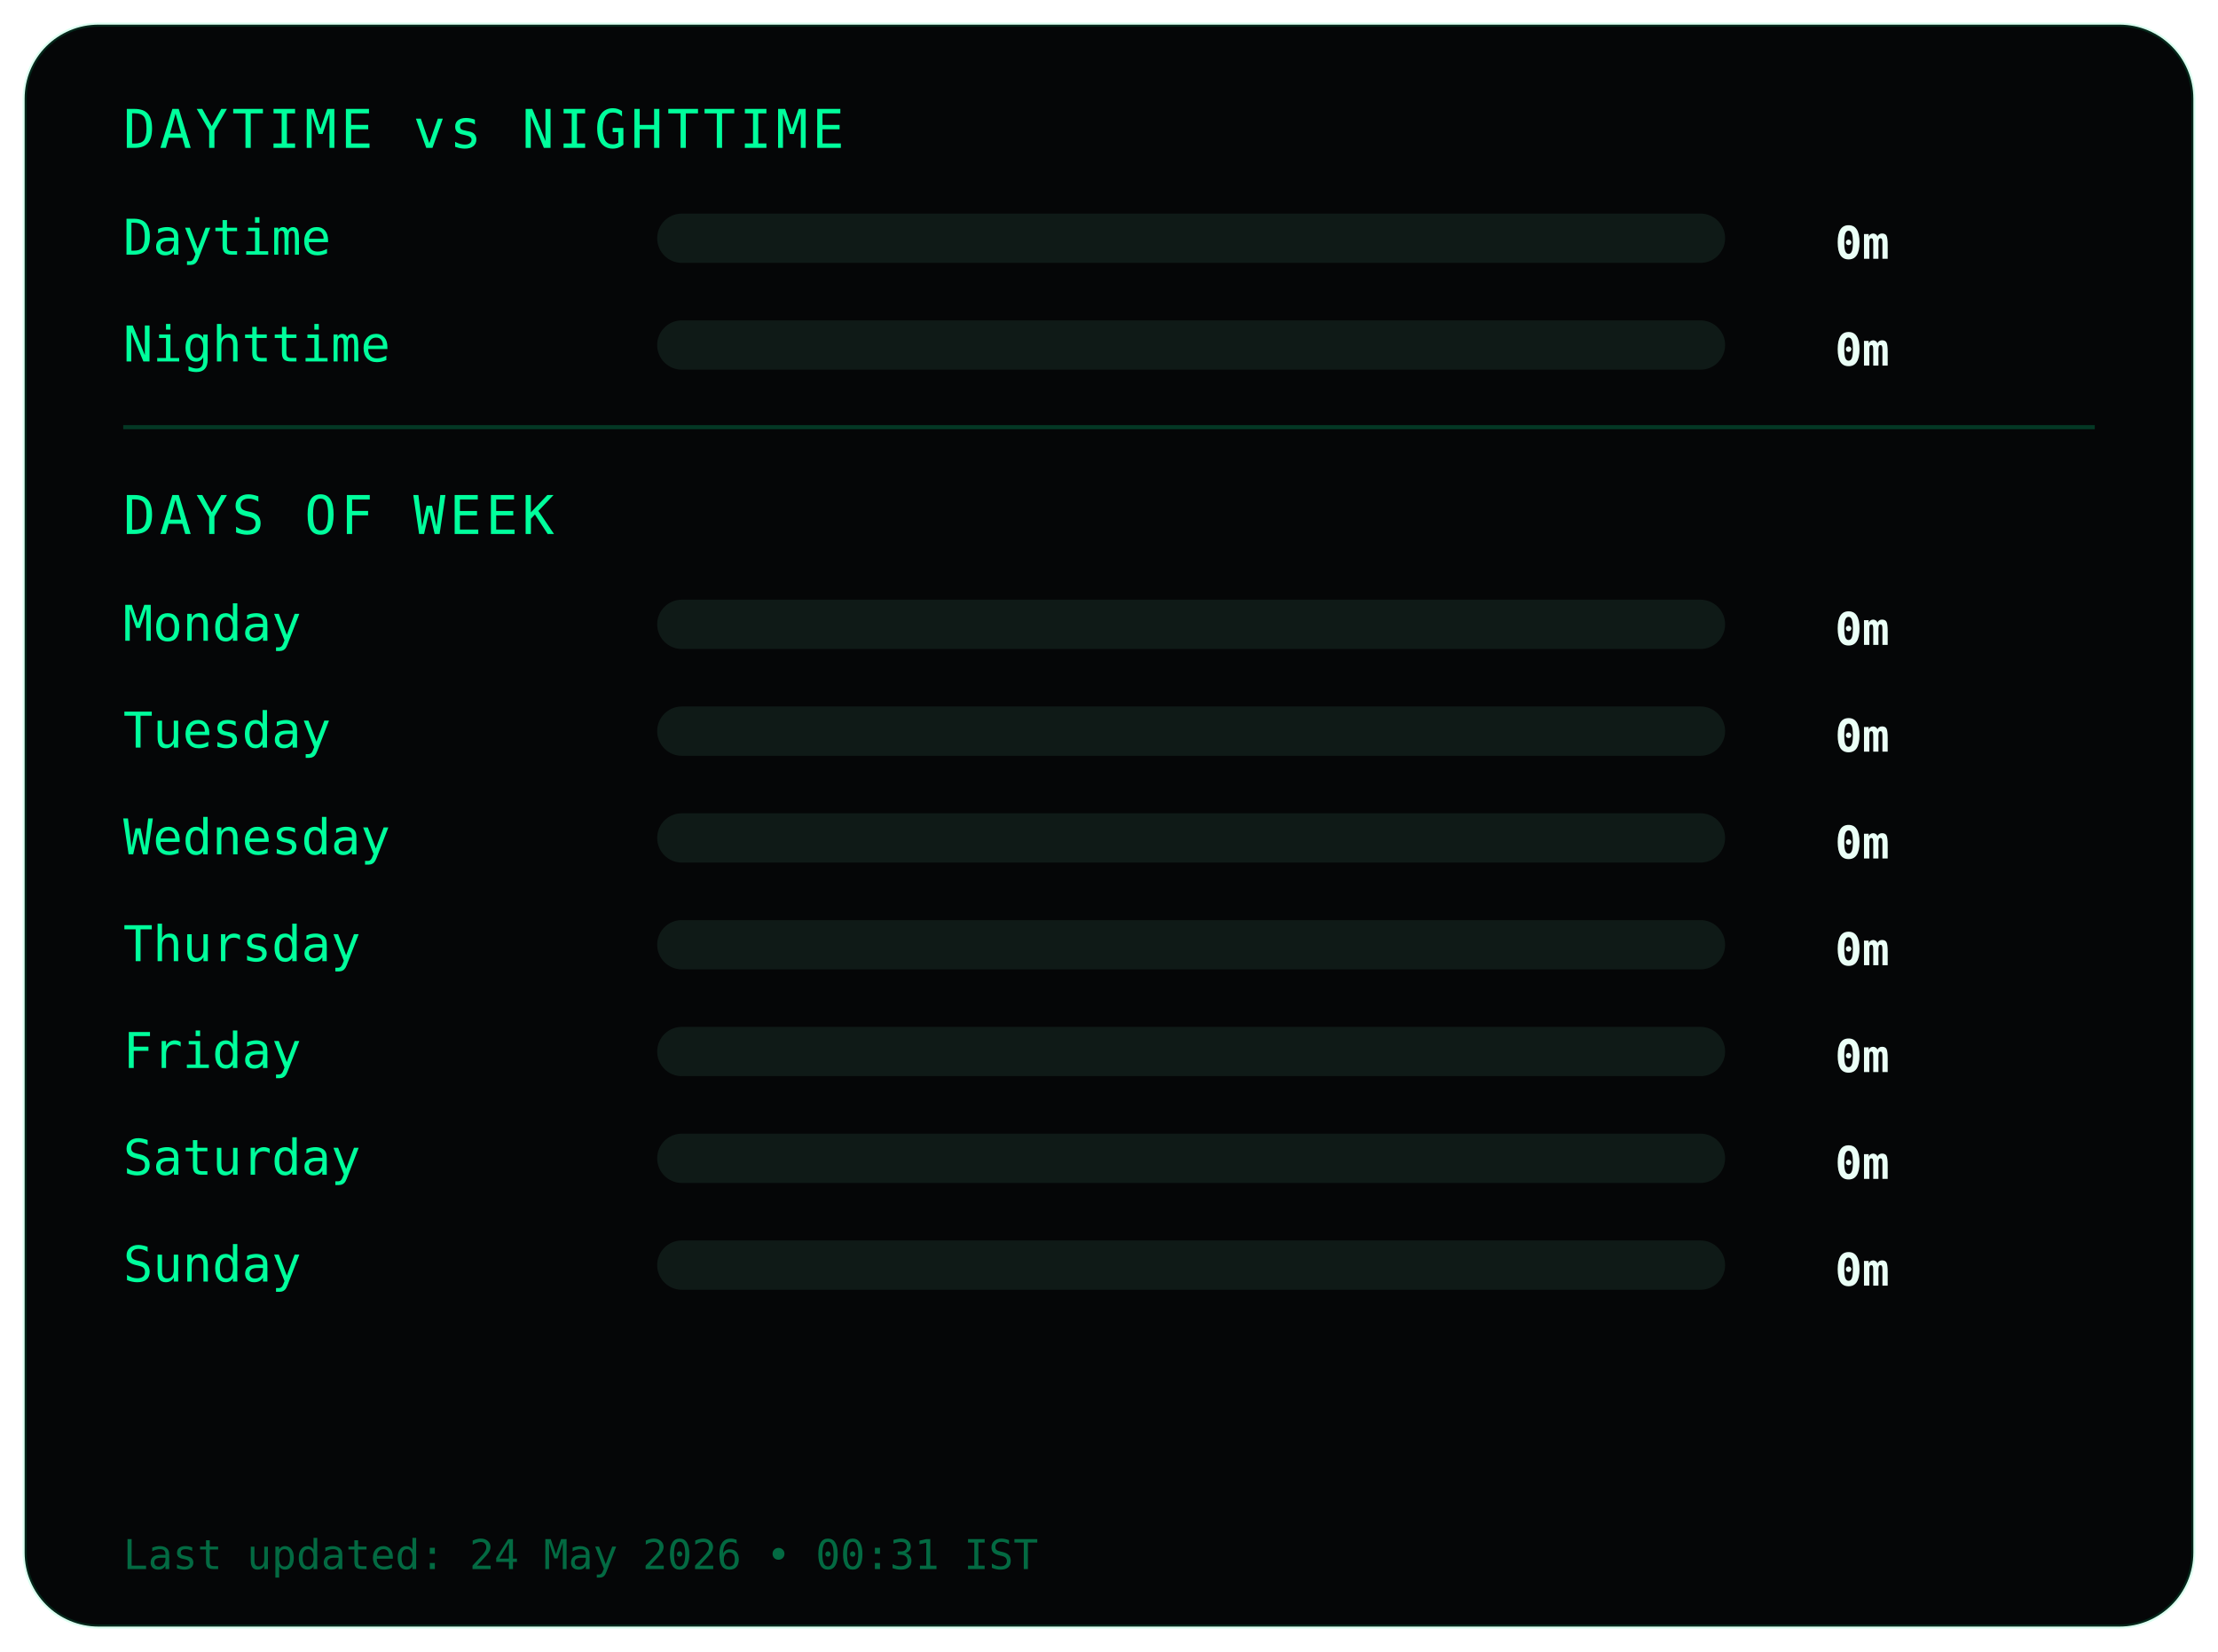
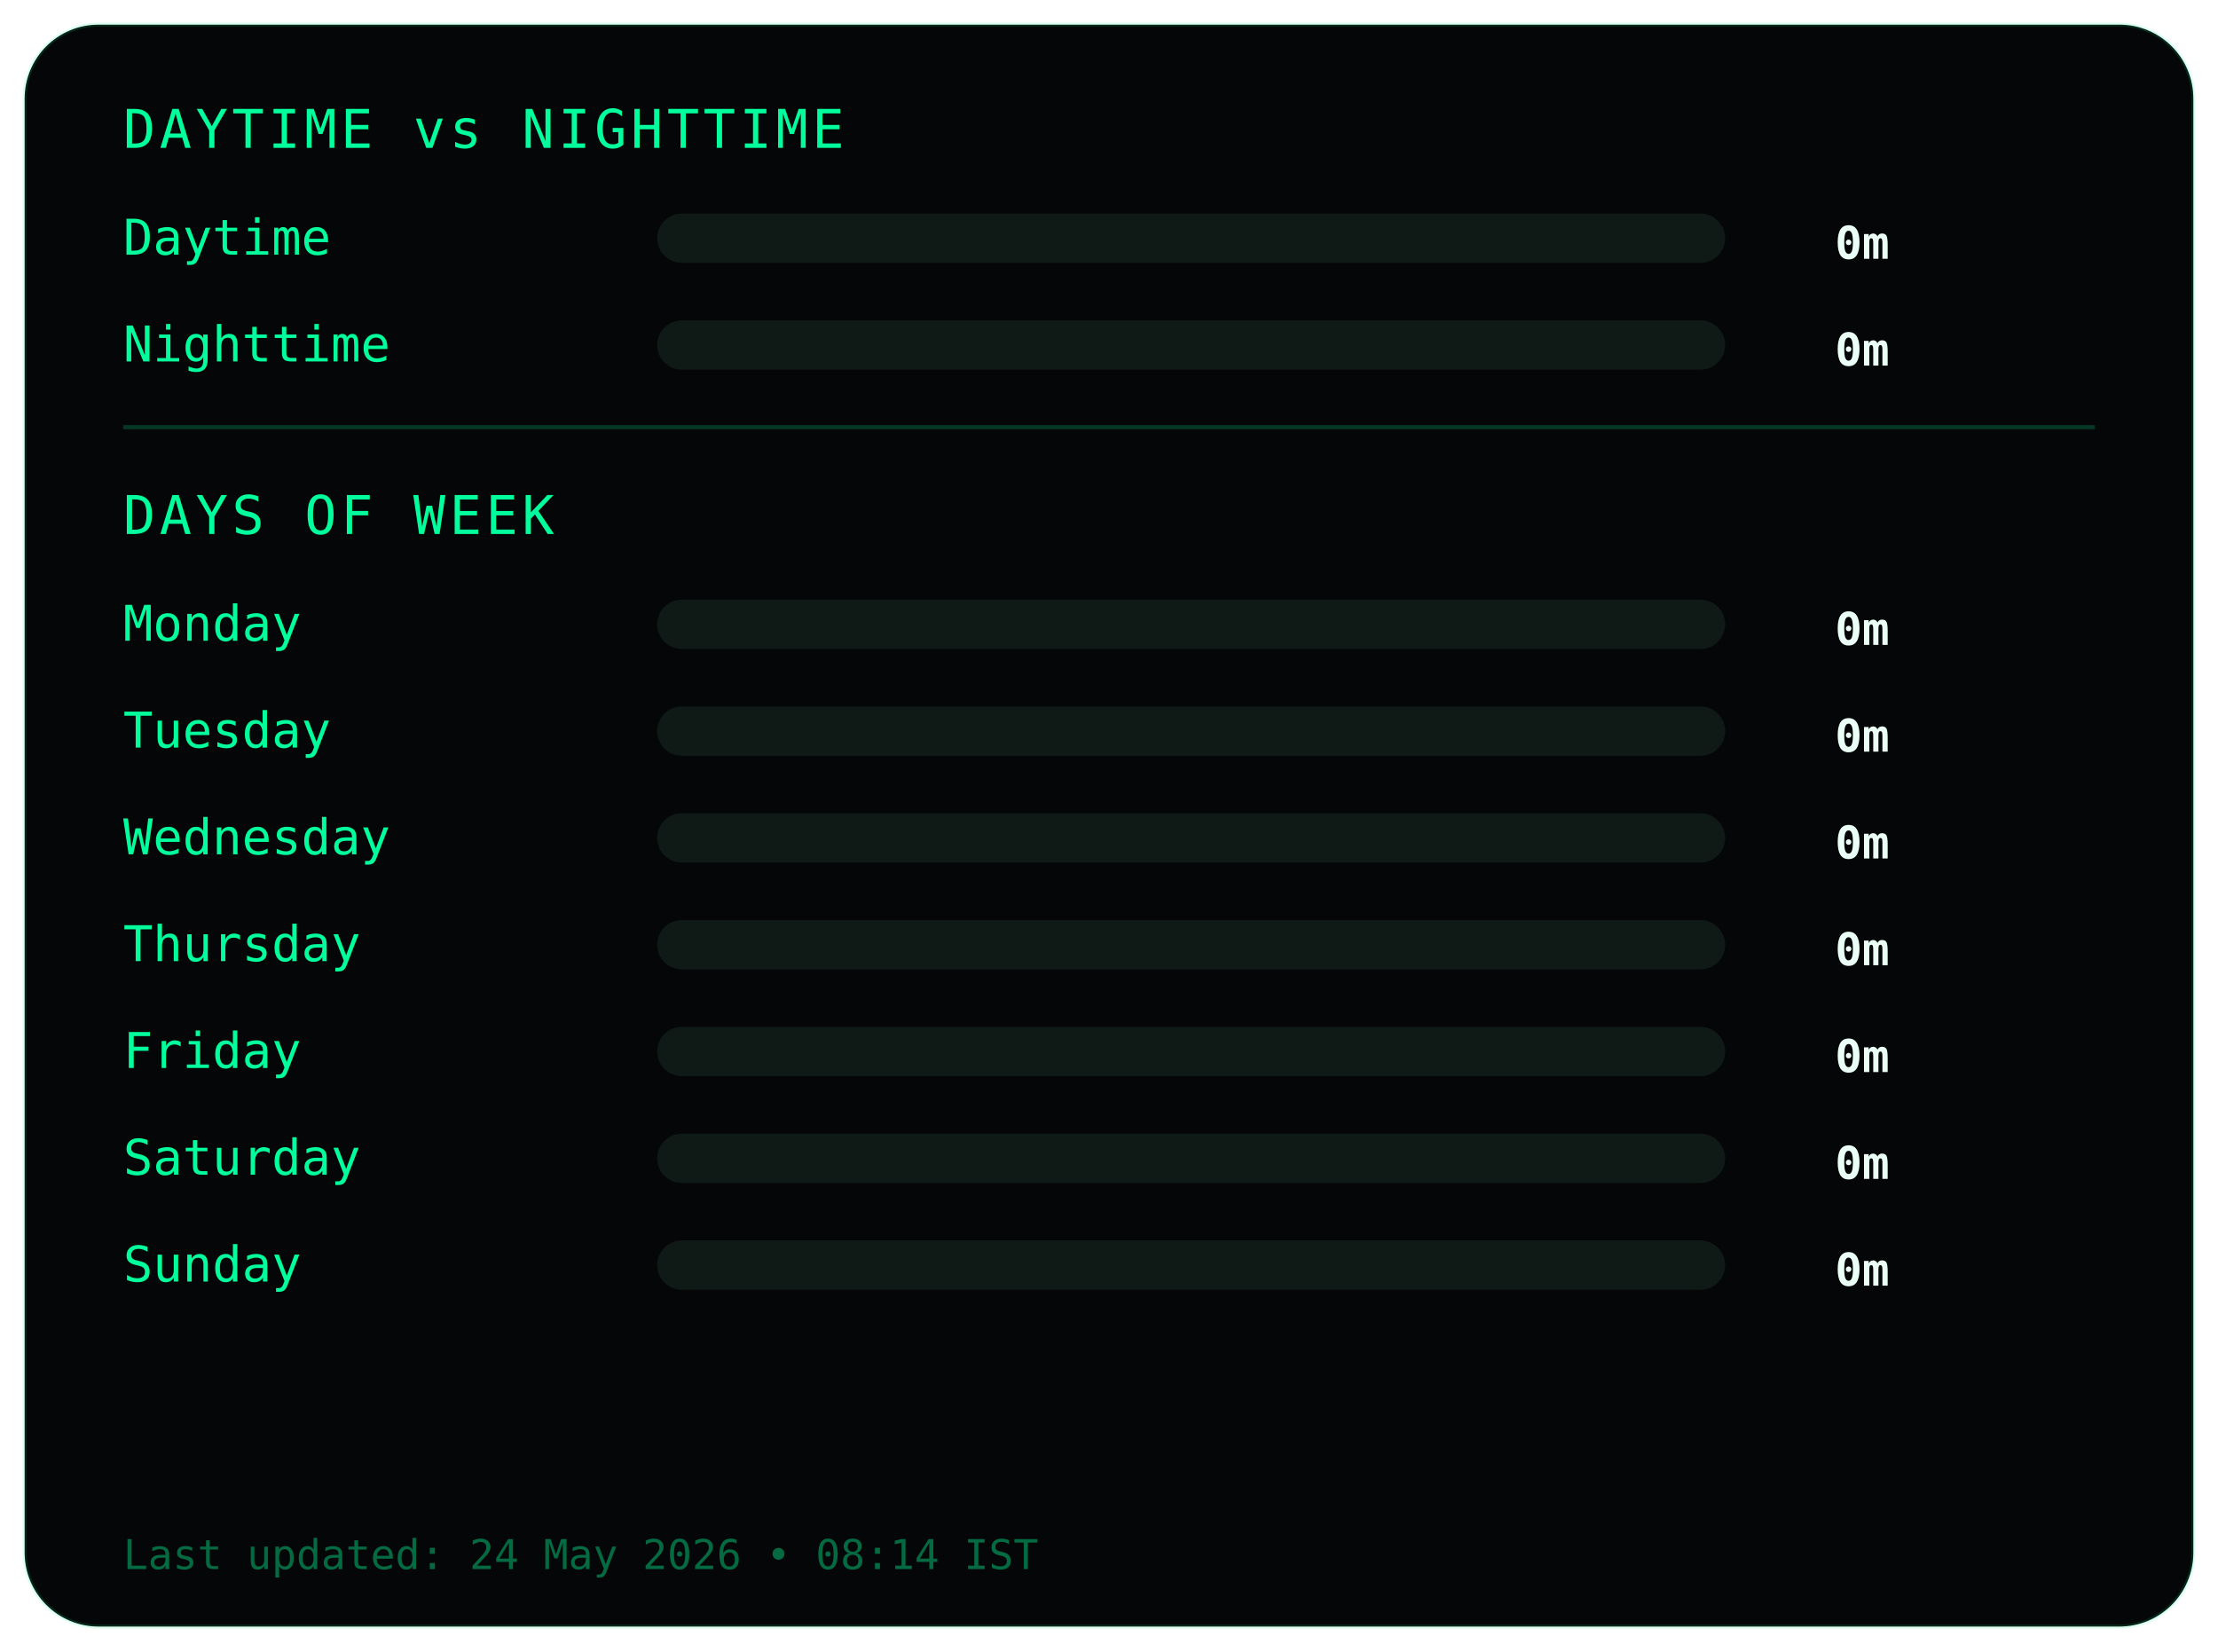
<svg xmlns="http://www.w3.org/2000/svg" width="540" height="402">
  <style>
.frame {
  fill:#050607;
  stroke:#00ff9c22;
  stroke-width:1;
}
.title {
  fill:#00ff9c;
  font-family:monospace;
  font-size:13px;
  letter-spacing:1px;
}
.label {
  fill:#00ff9c;
  font-family:monospace;
  font-size:12px;
}
.value {
  fill:#eafff6;
  font-family:monospace;
  font-size:11px;
  font-weight:bold;
  text-anchor:end;
}
.bar-bg { fill:#0f1a17; }
.bar { fill:#00ff9c; }
.divider { stroke:#00ff9c33; }
.footer {
  fill:#00ff9c66;
  font-family:monospace;
  font-size:10px;
}
</style>
  <rect class="frame" x="6" y="6" rx="18" width="528" height="390" />
  <text class="title" x="30" y="36">DAYTIME vs NIGHTTIME</text>
  <text class="label" x="30" y="62">Daytime</text>
  <rect class="bar-bg" x="160" y="52" width="260" height="12" rx="6" />
  <rect class="bar" x="160" y="52" width="0" height="12" rx="6" />
  <text class="value" x="460" y="63">0m</text>
  <text class="label" x="30" y="88">Nighttime</text>
  <rect class="bar-bg" x="160" y="78" width="260" height="12" rx="6" />
  <rect class="bar" x="160" y="78" width="0" height="12" rx="6" />
  <text class="value" x="460" y="89">0m</text>
  <line class="divider" x1="30" y1="104" x2="510" y2="104" />
  <text class="title" x="30" y="130">DAYS OF WEEK</text>
  <text class="label" x="30" y="156">Monday</text>
  <rect class="bar-bg" x="160" y="146" width="260" height="12" rx="6" />
  <rect class="bar" x="160" y="146" width="0" height="12" rx="6" />
  <text class="value" x="460" y="157">0m</text>
  <text class="label" x="30" y="182">Tuesday</text>
  <rect class="bar-bg" x="160" y="172" width="260" height="12" rx="6" />
  <rect class="bar" x="160" y="172" width="0" height="12" rx="6" />
  <text class="value" x="460" y="183">0m</text>
  <text class="label" x="30" y="208">Wednesday</text>
  <rect class="bar-bg" x="160" y="198" width="260" height="12" rx="6" />
  <rect class="bar" x="160" y="198" width="0" height="12" rx="6" />
  <text class="value" x="460" y="209">0m</text>
  <text class="label" x="30" y="234">Thursday</text>
  <rect class="bar-bg" x="160" y="224" width="260" height="12" rx="6" />
  <rect class="bar" x="160" y="224" width="0" height="12" rx="6" />
  <text class="value" x="460" y="235">0m</text>
  <text class="label" x="30" y="260">Friday</text>
  <rect class="bar-bg" x="160" y="250" width="260" height="12" rx="6" />
  <rect class="bar" x="160" y="250" width="0" height="12" rx="6" />
  <text class="value" x="460" y="261">0m</text>
  <text class="label" x="30" y="286">Saturday</text>
  <rect class="bar-bg" x="160" y="276" width="260" height="12" rx="6" />
  <rect class="bar" x="160" y="276" width="0" height="12" rx="6" />
  <text class="value" x="460" y="287">0m</text>
  <text class="label" x="30" y="312">Sunday</text>
  <rect class="bar-bg" x="160" y="302" width="260" height="12" rx="6" />
  <rect class="bar" x="160" y="302" width="0" height="12" rx="6" />
  <text class="value" x="460" y="313">0m</text>
  <text class="footer" x="30" y="382">
- Last updated: 24 May 2026 • 00:31 IST
+ Last updated: 24 May 2026 • 08:14 IST
</text>
</svg>
